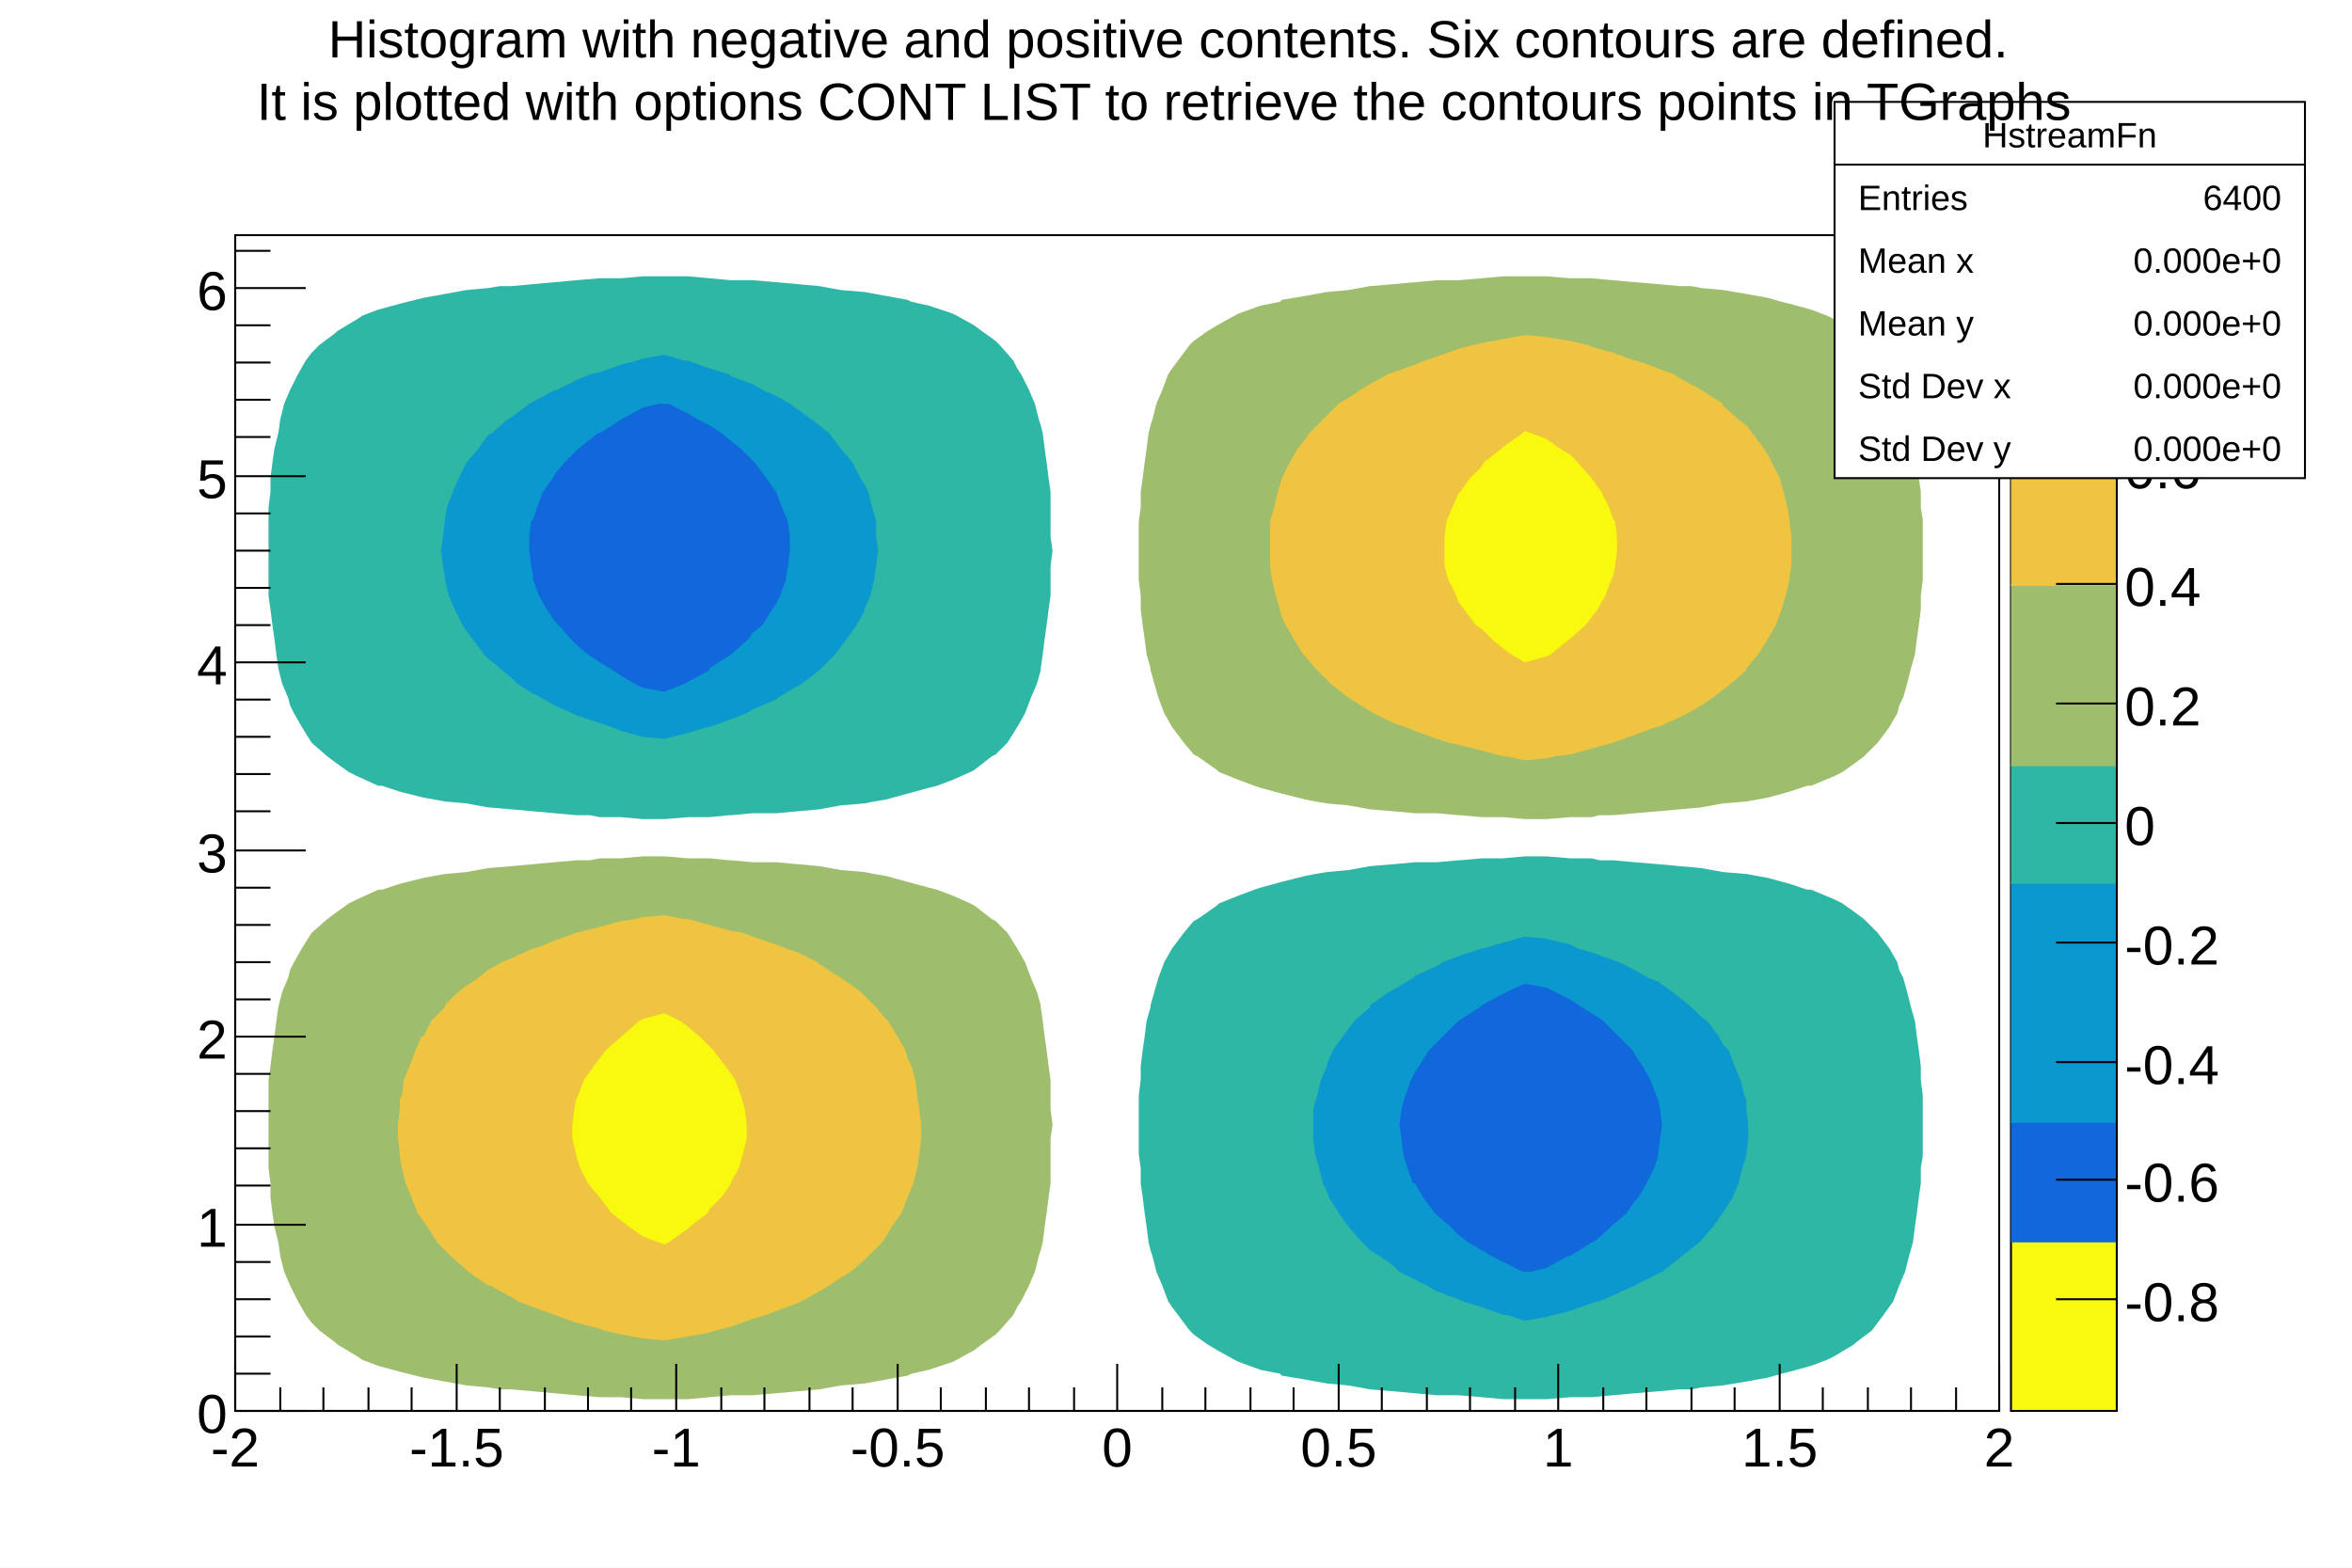
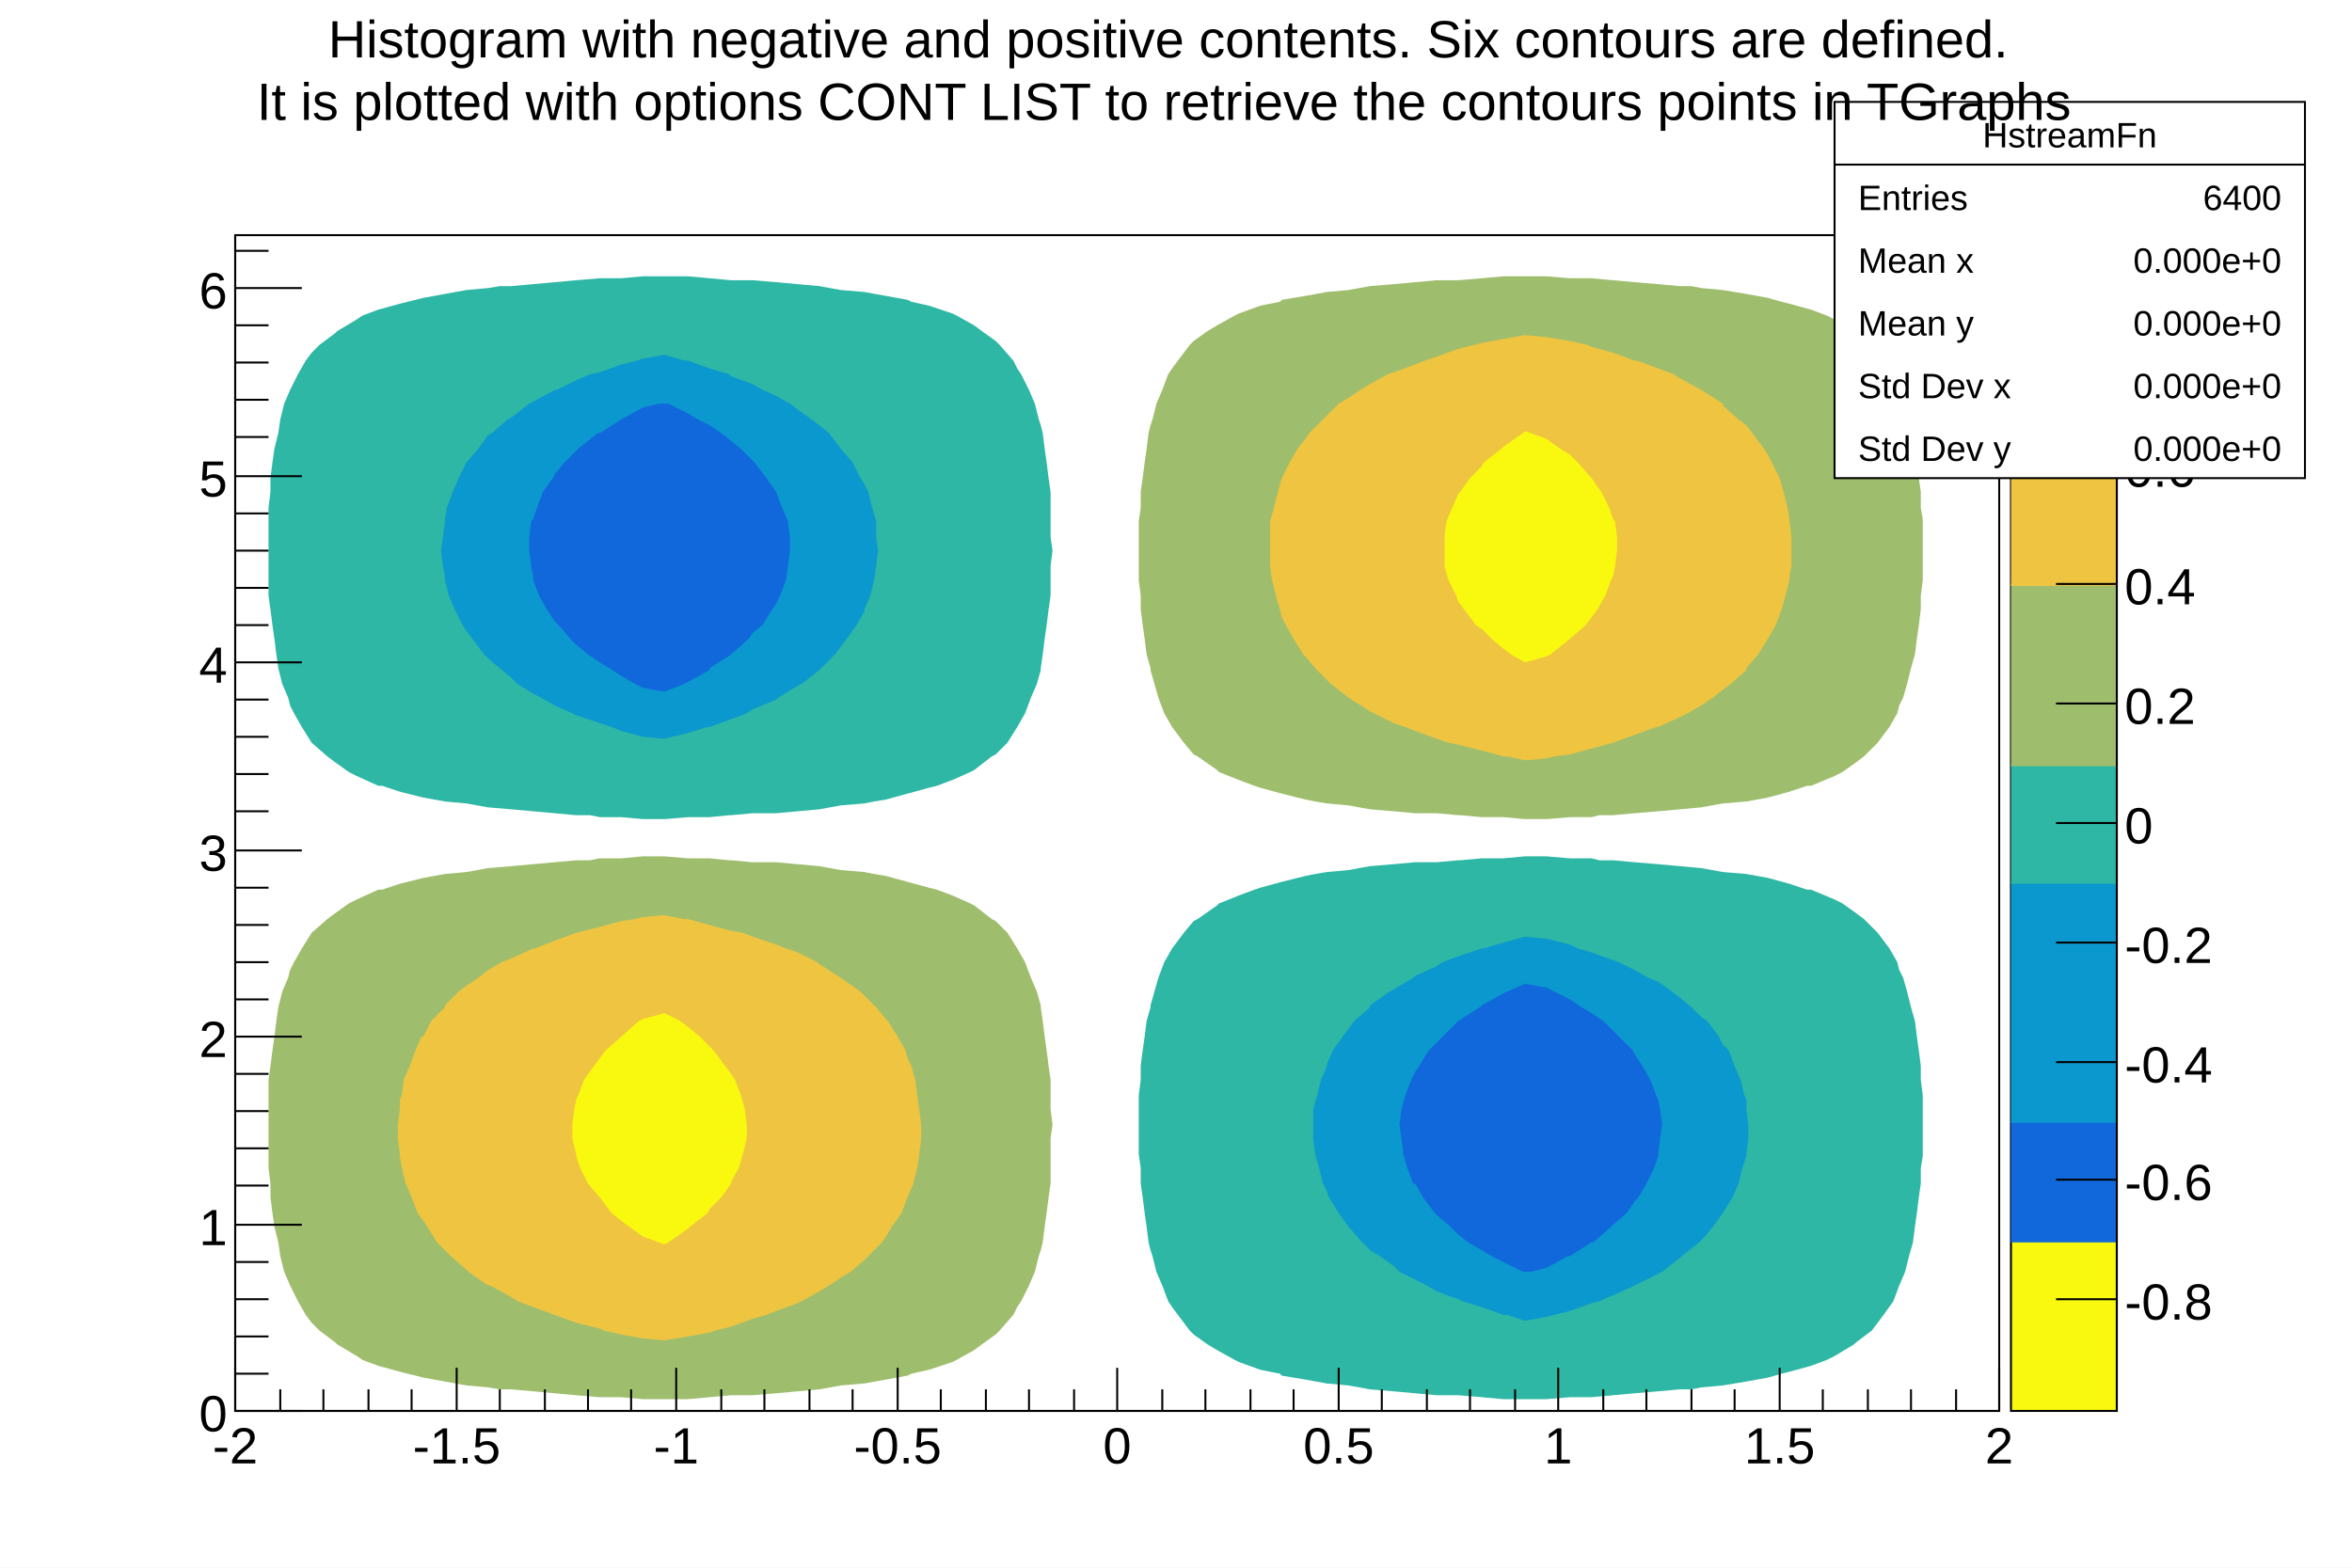
<svg xmlns="http://www.w3.org/2000/svg" viewBox="0 0 1200 800" preserveAspectRatio="none" width="1200" height="800">
  <path d="M0,0H1200V800H0Z" style="fill: white;" />
  <g>
    <g transform="translate(120,120)">
      <path d="M0,0H900V600H0Z" style="fill: white; stroke: black; stroke-width: 1;" />
      <svg x="0" y="0" overflow="hidden" width="900" height="600" viewBox="0 0 900 600">
        <g>
          <path d="M714,320l-11,-1h-7l-4,-1h-11l-12,-1h-11l-11,1h-11l-11,1h-1l-11,1h-11l-11,1l-12,1l-11,2l-11,1l-6,1l-5,1l-12,3l-11,3l-3,1l-8,3l-10,4l-1,1l-10,7l-2,1l-5,6l-6,8l-4,7l-3,8l-2,7l-2,7v1l-2,7l-1,8l-1,7l-1,8v7l-1,8v7v8v7v8l1,7v8l1,7l1,8l1,7l1,8l1,4l1,3l2,8l3,7l3,8l2,3l3,4l6,8l2,2l7,5l5,3l9,5l2,1l11,4l10,2l1,1l12,2l11,2l11,1l11,2l12,1l11,1l11,1h11l12,1l11,1h11h11l12,-1h11l11,-1l11,-1l12,-1l11,-1h6l5,-1l11,-1l12,-2l11,-2l7,-2l4,-1l11,-3l8,-3l4,-2l10,-6l1,-1l8,-6l3,-4l3,-4l5,-7l3,-8l3,-7l2,-8l2,-7l1,-8l1,-7l1,-8l1,-7v-8l1,-6v-1v-8v-7v-8v-5v-2l-1,-8v-7l-1,-8l-1,-7l-1,-8l-2,-7l-2,-8l-2,-7l-2,-4l-1,-4l-4,-7l-6,-8l-7,-7l-4,-3l-7,-5l-4,-2l-12,-5h-2l-9,-3l-11,-3l-11,-2l-12,-1l-11,-2l-11,-1l-11,-1z" style="fill: #2eb7a4;" />
          <path d="M253,23l-11,-1l-11,-1h-12h-11l-11,1h-11l-12,1l-11,1l-11,1l-11,1h-6l-6,1l-11,1l-11,2l-11,2l-8,2l-4,1l-11,3l-8,3l-3,2l-10,6l-1,1l-8,6l-4,4l-3,4l-4,7l-4,8l-3,7l-2,8l-1,7l-2,8l-1,7l-1,8v7l-1,8v6v1v8v7v8v5v2v8l1,7l1,8l1,7l1,8l1,7l2,8l3,7l1,4l2,4l4,7l5,8l8,7l4,3l7,5l4,2l11,5h2l9,3l12,3l11,2l11,1l11,2l12,1l11,1l11,1l11,1h7l5,1h11l11,1h11l12,-1h11l10,-1h1l11,-1h12l11,-1l11,-1l11,-2l12,-1l5,-1l6,-1l11,-3l11,-3l4,-1l8,-3l9,-4l2,-1l9,-7l2,-1l6,-6l5,-8l4,-7l3,-8l3,-7l2,-7v-1l1,-7l1,-8l1,-7l1,-8l1,-7v-8v-7l1,-8l-1,-7v-8v-7v-8l-1,-7l-1,-8l-1,-7l-1,-8l-1,-4l-1,-3l-2,-8l-3,-7l-4,-8l-2,-3l-2,-4l-7,-8l-2,-2l-7,-5l-4,-3l-9,-5l-2,-1l-12,-4l-9,-2l-2,-1l-11,-2l-11,-2l-12,-1l-11,-2l-11,-1l-11,-1l-12,-1z" style="fill: #2eb7a4;" />
          <path d="M681,362l-12,-3l-11,-1l-11,3l-10,3h-1l-12,4l-8,3l-3,2l-11,5l-1,1l-10,6l-2,1l-10,7v1l-8,7l-3,4l-3,4l-5,7l-3,7v1l-3,7l-2,8l-2,7v8v7l1,8l2,7l2,8l2,4l1,3l5,8l5,7l7,8l4,4l5,3l7,5l3,3l8,4l6,3l5,3l11,4l2,1l10,3l11,4h2l9,3l11,-2l4,-1l8,-2l11,-4l4,-1l7,-3l11,-5l12,-6l2,-1l9,-7l1,-1l9,-7l1,-1l6,-7l5,-7l5,-8l3,-7l2,-8l2,-6v-1l1,-8v-7l-1,-8v-5l-1,-2l-2,-8l-3,-7l-3,-8l-3,-3l-2,-4l-6,-8l-3,-2l-5,-5l-6,-5l-4,-3l-7,-5l-5,-2l-7,-4l-8,-4l-3,-1l-11,-4l-7,-2z" style="fill: #0b98ce;" />
          <path d="M219,61l-11,2l-3,1l-8,2l-11,4l-5,1l-7,3l-10,5h-1l-11,6l-2,1l-9,7l-2,1l-8,7l-2,1l-5,7l-6,7l-4,8l-3,7l-3,8l-1,6v1l-1,8l-1,7l1,8l1,5v2l2,8l3,7l4,8l2,3l3,4l6,8l2,2l6,5l6,5l3,3l8,5l4,2l7,4l9,4l2,1l12,4l6,2l5,2l11,3l11,1l12,-3l10,-3h1l11,-4l8,-3l3,-2l12,-5l1,-1l10,-6l2,-1l9,-7l1,-1l7,-7l3,-4l3,-4l5,-7l4,-7v-1l3,-7l2,-8l1,-7l1,-8l-1,-7v-8l-2,-7l-2,-8l-2,-4l-2,-3l-4,-8l-6,-7l-6,-8l-5,-4l-4,-3l-7,-5l-4,-3l-7,-4l-7,-3l-5,-3l-11,-4l-1,-1l-10,-3l-11,-4h-2z" style="fill: #0b98ce;" />
          <path d="M669,384l-11,-2l-9,4l-2,1l-11,6l-1,1l-11,7l-8,8l-3,3l-4,4l-5,8l-2,3l-2,4l-3,8l-2,7l-1,8l1,7l1,8l2,7l3,8h1l4,7l6,8l1,1l7,6l4,4l5,4l7,4l5,3l6,3l10,5h1h3l8,-2l11,-6h1l11,-7h1l9,-8l1,-1l7,-6l4,-6l2,-2l4,-7l4,-8l2,-6v-1l1,-8l1,-7l-1,-8l-1,-5l-1,-2l-3,-8l-4,-7l-4,-6l-1,-2l-7,-7l-3,-3l-5,-5l-6,-4l-5,-3l-6,-4l-8,-4z" style="fill: #1168db;" />
          <path d="M216,86l-8,2l-11,6l-11,7h-1l-10,8l-1,1l-6,6l-5,6l-1,2l-5,7l-3,8l-2,6l-1,1l-1,8v7l1,8l1,5v2l3,8l4,7l4,6l2,2l6,7l3,3l6,5l6,4l5,3l6,4l7,4l4,2l11,2l10,-4l2,-1l11,-6v-1l11,-7l9,-8l2,-3l5,-4l5,-8l2,-3l2,-4l3,-8l1,-7l1,-8v-7l-1,-8l-3,-7l-3,-8l-5,-7l-6,-8l-1,-1l-6,-6l-5,-4l-5,-4l-6,-4l-6,-3l-5,-3l-10,-5h-2z" style="fill: #1168db;" />
          <path d="M287,321l11,1l11,2l12,1l5,1l6,1l11,3l11,3l4,1l8,3l9,4l2,1l9,7l2,1l6,6l5,8l4,7l3,8l3,7l2,7v1l1,7l1,8l1,7l1,8l1,7v8v7l1,8l-1,7v8v7v8l-1,7l-1,8l-1,7l-1,8l-1,4l-1,3l-2,8l-3,7l-4,8l-2,3l-2,4l-7,8l-2,2l-7,5l-4,3l-9,5l-2,1l-12,4l-9,2l-2,1l-11,2l-11,2l-12,1l-11,2l-11,1l-11,1l-12,1h-11l-11,1l-11,1h-12h-11l-11,-1h-11l-12,-1l-11,-1l-11,-1l-11,-1h-6l-6,-1l-11,-1l-11,-2l-11,-2l-8,-2l-4,-1l-11,-3l-8,-3l-3,-2l-10,-6l-1,-1l-8,-6l-4,-4l-3,-4l-4,-7l-4,-8l-3,-7l-2,-8l-1,-7l-2,-8l-1,-7l-1,-8v-7l-1,-8v-6v-1v-8v-7v-8v-5v-2v-8l1,-7l1,-8l1,-7l1,-8l1,-7l2,-8l3,-7l1,-4l2,-4l4,-7l5,-8l8,-7l4,-3l7,-5l4,-2l11,-5h2l9,-3l12,-3l11,-2l11,-1l11,-2l12,-1l11,-1l11,-1l11,-1h7l5,-1h11l11,-1h11l12,1h11l10,1h1l11,1h12z" style="fill: #9ebe6e;" />
          <path d="M703,23l11,1l12,1l11,1h6l5,1l11,1l12,2l11,2l7,2l4,1l11,3l8,3l4,2l10,6l1,1l8,6l3,4l3,4l5,7l3,8l3,7l2,8l2,7l1,8l1,7l1,8l1,7v8l1,6v1v8v7v8v5v2l-1,8v7l-1,8l-1,7l-1,8l-2,7l-2,8l-2,7l-2,4l-1,4l-4,7l-6,8l-7,7l-4,3l-7,5l-4,2l-12,5h-2l-9,3l-11,3l-11,2l-12,1l-11,2l-11,1l-11,1l-12,1l-11,1h-7l-4,1h-11l-12,1h-11l-11,-1h-11l-11,-1h-1l-11,-1h-11l-11,-1l-12,-1l-11,-2l-11,-1l-6,-1l-5,-1l-12,-3l-11,-3l-3,-1l-8,-3l-10,-4l-1,-1l-10,-7l-2,-1l-5,-6l-6,-8l-4,-7l-3,-8l-2,-7l-2,-7v-1l-2,-7l-1,-8l-1,-7l-1,-8v-7l-1,-8v-7v-8v-7v-8l1,-7v-8l1,-7l1,-8l1,-7l1,-8l1,-4l1,-3l2,-8l3,-7l3,-8l2,-3l3,-4l6,-8l2,-2l7,-5l5,-3l9,-5l2,-1l11,-4l10,-2l1,-1l12,-2l11,-2l11,-1l11,-2l12,-1l11,-1l11,-1h11l12,-1l11,-1h11h11l12,1h11z" style="fill: #9ebe6e;" />
          <path d="M231,349l11,3l11,3l6,1l5,2l12,4l5,2l6,2l10,5l1,1l11,7l10,7l2,2l6,6l5,6l1,1l5,8l4,7l1,4l2,4l2,7l1,8l1,7l1,8v7l-1,8l-1,7l-2,8l-3,7l-3,8l-5,7l-3,5l-2,3l-7,7l-2,2l-7,6l-5,3l-6,4l-5,3l-9,5l-2,1l-11,4l-5,2l-7,2l-11,4l-8,2l-3,1l-11,2l-12,2l-11,-1l-11,-2l-9,-2l-2,-1l-12,-3l-11,-4l-11,-4l-8,-3l-3,-2l-11,-6h-1l-10,-7l-1,-1l-8,-7l-3,-3l-4,-4l-5,-8l-2,-3l-3,-4l-3,-8l-3,-7l-2,-8l-1,-6v-1l-1,-8v-7l1,-8v-5l1,-2l1,-8l3,-7l3,-8l3,-7h1l4,-8l7,-7v-1l7,-7l4,-3l6,-4l5,-4l7,-4l5,-2l11,-5h1l10,-4l11,-4l12,-3l11,-3l7,-1l4,-1l11,-1l10,2z" style="fill: #eec440;" />
          <path d="M681,54l9,2l2,1l11,3l11,4h1l11,4l8,3l3,2l11,6l11,7v1l8,7l4,3l3,4l6,8l2,3l2,4l4,8l2,7l2,8l1,6v1l1,8v7v8l-1,5v2l-2,8l-2,7l-3,8l-4,7l-5,8l-6,7v1l-8,7l-4,3l-5,4l-6,4l-7,4l-4,2l-11,5h-1l-11,4l-11,4l-11,3l-11,3l-8,1l-4,1l-11,1l-9,-2h-2l-11,-3l-12,-3l-5,-1l-6,-2l-11,-4l-5,-2l-6,-2l-10,-5l-2,-1l-11,-7l-9,-7l-2,-2l-6,-6l-5,-6l-1,-1l-5,-8l-4,-7l-2,-4l-1,-4l-2,-7l-2,-8l-1,-7v-8v-7v-8l2,-7l2,-8l2,-7l4,-8l4,-7l4,-5l2,-3l7,-7l2,-2l6,-6l5,-3l6,-4l5,-3l9,-5l3,-1l11,-4l5,-2l6,-2l11,-4l8,-2l4,-1l11,-2l11,-2l11,1z" style="fill: #eec440;" />
          <path d="M227,401l4,3l6,5l5,5l2,2l6,8l3,4l2,3l3,8l2,7l1,8v7l-2,8l-2,7l-4,7v1l-5,7l-6,6l-1,2l-9,7l-1,1l-10,7l-2,1l-3,-1l-8,-3l-7,-5l-4,-3l-5,-4l-6,-8l-6,-7l-4,-8l-2,-6v-1l-2,-8v-7l1,-8l1,-5l1,-2l3,-8l5,-7l3,-4l3,-4l8,-7l9,-8l2,-1l11,-3z" style="fill: #f9f90f;" />
          <path d="M661,101l8,3l7,5l5,3l4,4l7,8l5,7l4,8l2,6l1,1l1,8v7l-1,8l-1,5l-1,2l-3,8l-4,7l-3,4l-3,4l-8,7l-10,8l-2,1l-11,3l-7,-4l-4,-3l-6,-5l-5,-5l-3,-2l-6,-8l-3,-4l-1,-3l-4,-8l-2,-7v-8v-7l1,-8l3,-7l3,-7l1,-1l5,-7l6,-6l1,-2l9,-7l1,-1l10,-7l1,-1z" style="fill: #f9f90f;" />
        </g>
      </svg>
      <g>
        <g transform="translate(0,600)">
-           <path d="M0,0h900M0,-24V0M23,-12V0M45,-12V0M68,-12V0M90,-12V0M113,-24V0M135,-12V0M158,-12V0M180,-12V0M202,-12V0M225,-24V0M248,-12V0M270,-12V0M293,-12V0M315,-12V0M338,-24V0M360,-12V0M383,-12V0M405,-12V0M428,-12V0M450,-24V0M473,-12V0M495,-12V0M518,-12V0M540,-12V0M563,-24V0M585,-12V0M608,-12V0M630,-12V0M653,-12V0M675,-24V0M698,-12V0M720,-12V0M743,-12V0M765,-12V0M788,-24V0M810,-12V0M833,-12V0M855,-12V0M878,-12V0M900,-24V0" style="stroke: black; stroke-width: 1;" />
-           <g font-family="Arial" font-size="28" space="preserve" fill="black" text-anchor="middle">
+           <path d="M0,0h900M0,-22V0M23,-11V0M45,-11V0M68,-11V0M90,-11V0M113,-22V0M135,-11V0M158,-11V0M180,-11V0M202,-11V0M225,-22V0M248,-11V0M270,-11V0M293,-11V0M315,-11V0M338,-22V0M360,-11V0M383,-11V0M405,-11V0M428,-11V0M450,-22V0M473,-11V0M495,-11V0M518,-11V0M540,-11V0M563,-22V0M585,-11V0M608,-11V0M630,-11V0M653,-11V0M675,-22V0M698,-11V0M720,-11V0M743,-11V0M765,-11V0M788,-22V0M810,-11V0M833,-11V0M855,-11V0M878,-11V0M900,-22V0" style="stroke: black; stroke-width: 1;" />
+           <g font-family="Arial" font-size="26" space="preserve" fill="black" text-anchor="middle">
            <text dy=".8em" transform="translate(0,6)">
       -2
      </text>
            <text dy=".8em" transform="translate(113,6)">
       -1.5
      </text>
            <text dy=".8em" transform="translate(225,6)">
       -1
      </text>
            <text dy=".8em" transform="translate(338,6)">
       -0.5
      </text>
            <text dy=".8em" transform="translate(450,6)">
       0
      </text>
            <text dy=".8em" transform="translate(563,6)">
       0.5
      </text>
            <text dy=".8em" transform="translate(675,6)">
       1
      </text>
            <text dy=".8em" transform="translate(788,6)">
       1.5
      </text>
            <text dy=".8em" transform="translate(900,6)">
       2
      </text>
          </g>
        </g>
        <g>
-           <path d="M0,0v600M36,600H0M18,581H0M18,562H0M18,543H0M18,524H0M36,505H0M18,485H0M18,466H0M18,447H0M18,428H0M36,409H0M18,390H0M18,371H0M18,352H0M18,333H0M36,314H0M18,294H0M18,275H0M18,256H0M18,237H0M36,218H0M18,199H0M18,180H0M18,161H0M18,142H0M36,123H0M18,103H0M18,84H0M18,65H0M18,46H0M36,27H0M18,8H0" style="stroke: black; stroke-width: 1;" />
-           <g font-family="Arial" font-size="28" space="preserve" fill="black" text-anchor="end">
+           <path d="M0,0v600M34,600H0M17,581H0M17,562H0M17,543H0M17,524H0M34,505H0M17,485H0M17,466H0M17,447H0M17,428H0M34,409H0M17,390H0M17,371H0M17,352H0M17,333H0M34,314H0M17,294H0M17,275H0M17,256H0M17,237H0M34,218H0M17,199H0M17,180H0M17,161H0M17,142H0M34,123H0M17,103H0M17,84H0M17,65H0M17,46H0M34,27H0M17,8H0" style="stroke: black; stroke-width: 1;" />
+           <g font-family="Arial" font-size="26" space="preserve" fill="black" text-anchor="end">
            <text dy=".4em" transform="translate(-4,600)">
       0
      </text>
            <text dy=".4em" transform="translate(-4,505)">
       1
      </text>
            <text dy=".4em" transform="translate(-4,409)">
       2
      </text>
            <text dy=".4em" transform="translate(-4,314)">
       3
      </text>
            <text dy=".4em" transform="translate(-4,218)">
       4
      </text>
            <text dy=".4em" transform="translate(-4,123)">
       5
      </text>
            <text dy=".4em" transform="translate(-4,27)">
       6
      </text>
          </g>
        </g>
      </g>
    </g>
    <g transform="translate(1026,120)">
      <path d="M0,0H54V600H0Z" style="fill: #f9f90f; stroke: black; stroke-width: 1;" />
      <path d="M0,452H54V514H0Z" style="fill: #1168db;" />
      <path d="M0,330H54V453H0Z" style="fill: #0b98ce;" />
      <path d="M0,270H54V331H0Z" style="fill: #2eb7a4;" />
      <path d="M0,178H54V271H0Z" style="fill: #9ebe6e;" />
      <path d="M0,57H54V179H0Z" style="fill: #eec440;" />
      <path d="M0,0H54V58H0Z" style="fill: #f9f90f;" />
      <g transform="translate(54)">
        <path d="M0,0v600M0,543H-31M0,482H-31M0,422H-31M0,361H-31M0,300H-31M0,239H-31M0,178H-31M0,118H-31M0,57H-31" style="stroke: black; stroke-width: 1;" />
-         <g font-family="Arial" font-size="28" space="preserve" fill="black" text-anchor="start">
+         <g font-family="Arial" font-size="26" space="preserve" fill="black" text-anchor="start">
          <text dy=".4em" transform="translate(4,543)">
      -0.8
     </text>
          <text dy=".4em" transform="translate(4,482)">
      -0.6
     </text>
          <text dy=".4em" transform="translate(4,422)">
      -0.4
     </text>
          <text dy=".4em" transform="translate(4,361)">
      -0.2
     </text>
          <text dy=".4em" transform="translate(4,300)">
      0
     </text>
          <text dy=".4em" transform="translate(4,239)">
      0.2
     </text>
          <text dy=".4em" transform="translate(4,178)">
      0.4
     </text>
          <text dy=".4em" transform="translate(4,118)">
      0.6
     </text>
          <text dy=".4em" transform="translate(4,57)">
      0.8
     </text>
        </g>
      </g>
    </g>
    <g transform="translate(936,52)" font-family="Arial" font-size="18" space="preserve" fill="black">
      <path d="M0,0H240V192H0Z" style="fill: white; stroke: black; stroke-width: 1;" />
      <text text-anchor="middle" dy=".4em" transform="translate(120,16)">
    HstreamFn
   </text>
      <text text-anchor="start" dy=".4em" transform="translate(12,48)">
    Entries
   </text>
      <text text-anchor="end" dy=".4em" transform="translate(228,48)">
    6400
   </text>
      <text text-anchor="start" dy=".4em" transform="translate(12,80)">
    Mean x
   </text>
      <text text-anchor="end" dy=".4em" transform="translate(228,80)">
    0.000e+0
   </text>
      <text text-anchor="start" dy=".4em" transform="translate(12,112)">
    Mean y
   </text>
      <text text-anchor="end" dy=".4em" transform="translate(228,112)">
    0.000e+0
   </text>
      <text text-anchor="start" dy=".4em" transform="translate(12,144)">
    Std Dev x
   </text>
      <text text-anchor="end" dy=".4em" transform="translate(228,144)">
    0.000e+0
   </text>
      <text text-anchor="start" dy=".4em" transform="translate(12,176)">
    Std Dev y
   </text>
      <text text-anchor="end" dy=".4em" transform="translate(228,176)">
    0.000e+0
   </text>
      <path d="M0,32h240" style="stroke: black; stroke-width: 1;" />
    </g>
    <g transform="translate(6,4)" font-family="Arial" font-size="26" space="preserve">
      <g transform="translate(125,41) scale(0.506)">
        <text fill="black" font-size="53" transform="translate(72,-31)">
     Histogram with negative and positive contents. Six contours are defined.
    </text>
        <text fill="black" font-size="53" transform="translate(0,32)">
     It is plotted with options CONT LIST to retrieve the contours points in TGraphs
    </text>
      </g>
    </g>
  </g>
</svg>
